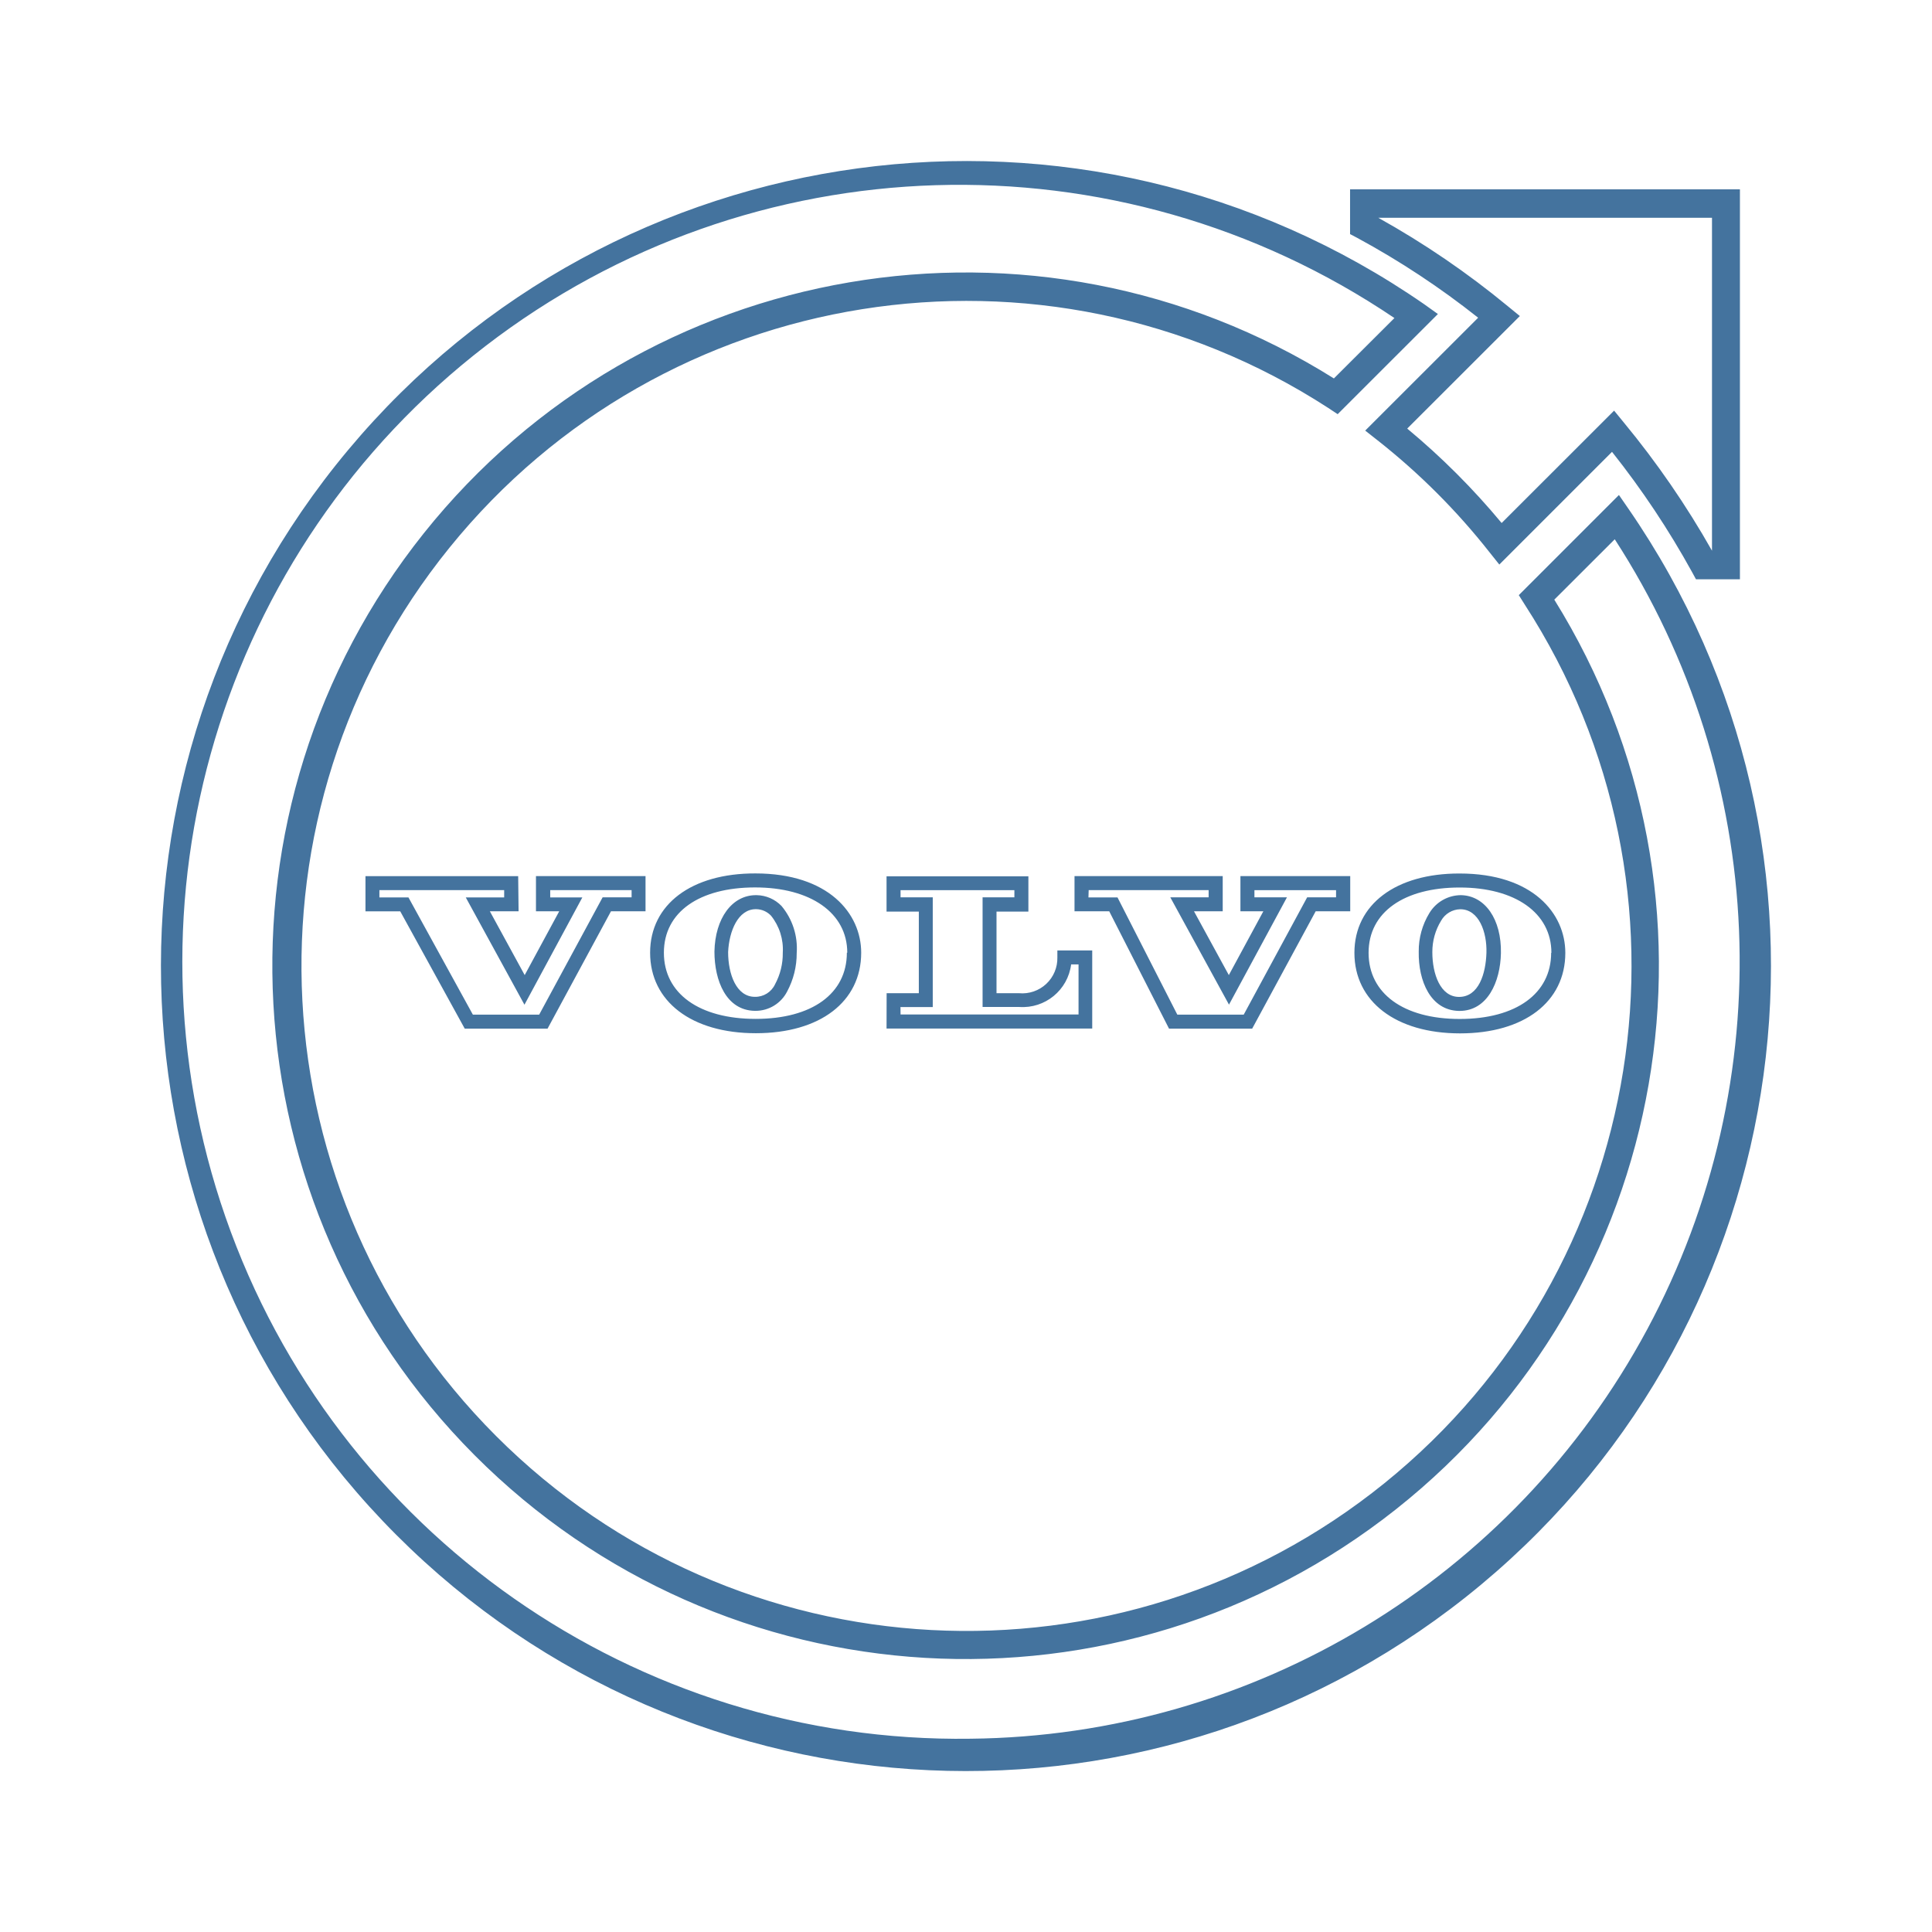
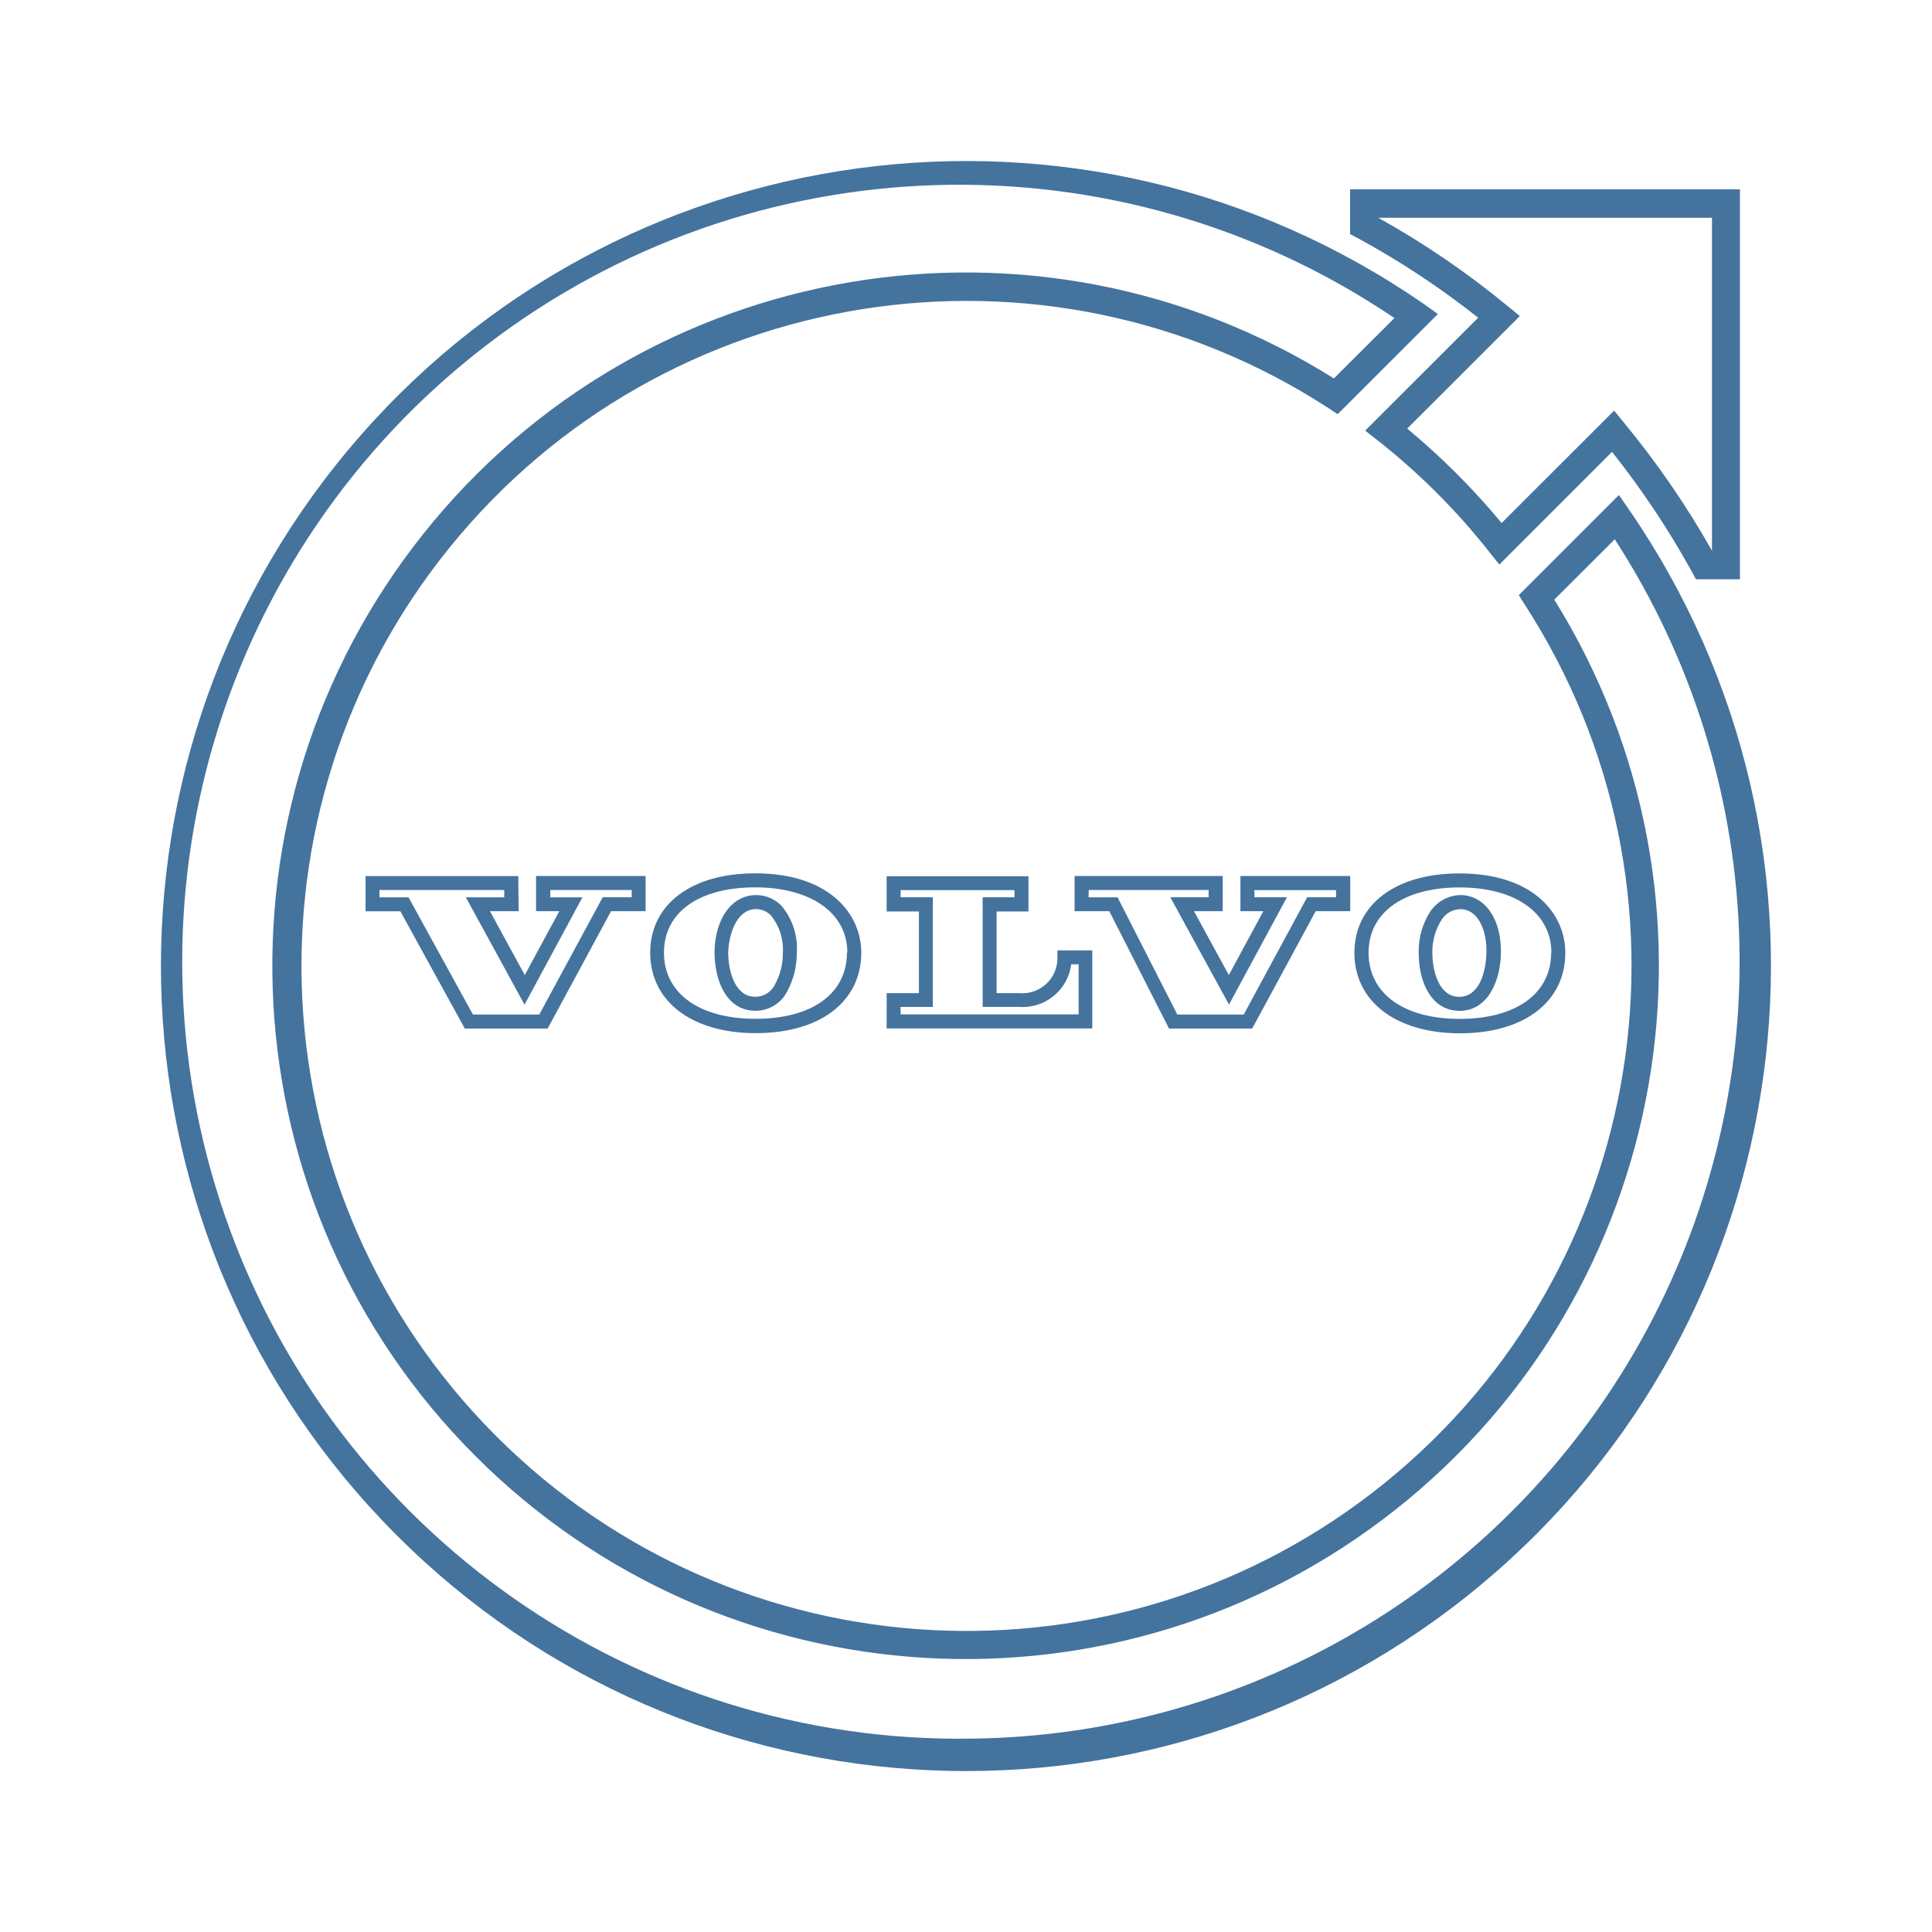
<svg xmlns="http://www.w3.org/2000/svg" viewBox="0 0 24 24">
-   <path fill="#44739e" d="m18.36 3.949-1.401 1.4.155.122a8.3 8.3 0 0 1 1.389 1.389l.122.153 1.4-1.4a10.7 10.7 0 0 1 .994 1.493l.049.09h.546V2.352h-4.843v.556l.091.048a10.3 10.3 0 0 1 1.499.99m2.906-1.241v4.136a11 11 0 0 0-1.095-1.592l-.121-.148-1.397 1.396a9 9 0 0 0-1.173-1.173l1.399-1.398-.149-.122a10.7 10.7 0 0 0-1.61-1.099ZM20.229 6.32l-.118-.171-1.244 1.244.075.119a8.261 8.261 0 1 1-2.443-2.445l.118.078 1.245-1.244-.169-.121a10 10 0 1 0 2.536 2.54m-8.172 15.279a9.652 9.652 0 1 1 5.265-17.648l-.752.75a8.612 8.612 0 1 0 2.738 2.748l.751-.75a9.652 9.652 0 0 1-8.002 14.9m5.567-9.776c-.006.361.146.728.499.735h.008c.346 0 .507-.359.514-.718.008-.419-.196-.714-.496-.72a.46.46 0 0 0-.393.223.9.9 0 0 0-.132.48m.278-.386a.28.28 0 0 1 .238-.142c.231 0 .333.283.325.542s-.096.547-.34.547c-.232 0-.332-.284-.332-.556a.74.74 0 0 1 .109-.391m-1.077.4c0 .604.515 1 1.312 1s1.308-.392 1.308-1c0-.491-.405-.986-1.313-.986-.793-.002-1.307.385-1.307.985m2.444 0c0 .507-.436.822-1.136.822s-1.132-.318-1.132-.822c0-.507.444-.811 1.132-.811s1.139.315 1.139.811Zm-10.394-.015c0 .362.146.729.5.736h.009a.44.44 0 0 0 .394-.24 1 1 0 0 0 .119-.478.82.82 0 0 0-.189-.585.44.44 0 0 0-.308-.134h-.01c-.295 0-.507.286-.515.701m.519-.527a.26.26 0 0 1 .184.081.67.67 0 0 1 .146.46.8.8 0 0 1-.096.392.27.27 0 0 1-.25.156c-.233 0-.333-.285-.333-.556.012-.26.123-.533.345-.533Zm-1.318.541c0 .605.515 1 1.313 1s1.309-.391 1.309-1c0-.489-.407-.985-1.314-.985-.795-.002-1.308.385-1.308.985m2.444 0c0 .508-.433.822-1.133.822s-1.14-.314-1.14-.822.444-.811 1.133-.811 1.145.316 1.145.811Zm-4.083-.951H4.54v.437h.432l.801 1.457h1.029l.788-1.458h.429v-.437H6.658v.437h.289l-.429.793-.433-.793h.357Zm-.174.264h-.477l.729 1.333.719-1.333h-.399v-.091h1.011v.09h-.36l-.788 1.457h-.824l-.8-1.456h-.361v-.091h1.55Zm8.259 1.63h1.033l.789-1.458h.429v-.437h-1.364v.437h.285l-.429.793-.433-.793h.357v-.437h-1.841v.437h.431Zm-.998-1.721h1.49v.09h-.476l.729 1.333.72-1.333h-.404v-.089h1.014v.089h-.359l-.788 1.457h-.825l-.743-1.456h-.361Zm-2.511 1.72h2.555v-.97h-.433v.087a.436.436 0 0 1-.476.444h-.28v-1.014h.396v-.438h-1.762v.438h.401v1.014h-.4Zm.173-.267h.401v-1.363h-.4v-.089h1.414v.089h-.395v1.362h.455a.607.607 0 0 0 .645-.529h.092v.622h-2.211Z" />
+   <path fill="#44739e" d="m18.36 3.949-1.401 1.4.155.122a8.3 8.3 0 0 1 1.389 1.389l.122.153 1.4-1.4a10.7 10.7 0 0 1 .994 1.493l.049.09h.546V2.352h-4.843v.556l.091.048a10.3 10.3 0 0 1 1.499.99m2.906-1.241v4.136a11 11 0 0 0-1.095-1.592l-.121-.148-1.397 1.396a9 9 0 0 0-1.173-1.173l1.399-1.398-.149-.122a10.7 10.7 0 0 0-1.61-1.099ZM20.229 6.32l-.118-.171-1.244 1.244.075.119a8.261 8.261 0 1 1-2.443-2.445l.118.078 1.245-1.244-.169-.121a10 10 0 1 0 2.536 2.54m-8.171 15.278a9.652 9.652 0 1 1 5.264-17.647l-.752.75a8.612 8.612 0 1 0 2.738 2.748l.751-.75a9.652 9.652 0 0 1-8.001 14.899m5.566-9.776c-.006.361.146.728.499.735h.008c.346 0 .507-.359.514-.718.008-.419-.196-.714-.496-.72a.46.46 0 0 0-.393.223.9.9 0 0 0-.132.48m.278-.386a.28.28 0 0 1 .238-.142c.231 0 .333.283.325.542s-.096.547-.34.547c-.232 0-.332-.284-.332-.556a.74.74 0 0 1 .109-.391m-1.077.4c0 .604.515 1 1.312 1s1.308-.392 1.308-1c0-.491-.405-.986-1.313-.986-.793-.002-1.307.385-1.307.985m2.444 0c0 .507-.436.822-1.136.822s-1.132-.318-1.132-.822c0-.507.444-.811 1.132-.811s1.139.315 1.139.811ZM8.876 11.82c0 .362.146.729.5.736h.009a.44.44 0 0 0 .394-.24 1 1 0 0 0 .119-.478.82.82 0 0 0-.189-.585.44.44 0 0 0-.308-.134h-.01c-.295 0-.507.286-.515.701m.519-.527a.26.26 0 0 1 .184.081.67.67 0 0 1 .146.46.8.8 0 0 1-.096.392.27.27 0 0 1-.25.156c-.233 0-.333-.285-.333-.556.012-.26.123-.533.345-.533Zm-1.318.541c0 .605.515 1 1.313 1s1.309-.391 1.309-1c0-.489-.407-.985-1.314-.985-.795-.002-1.308.385-1.308.985m2.444 0c0 .508-.433.822-1.133.822s-1.14-.314-1.14-.822.444-.811 1.133-.811 1.145.316 1.145.811Zm-4.083-.951H4.541v.437h.432l.801 1.457h1.029l.788-1.458h.429v-.437H6.659v.437h.289l-.429.793-.433-.793h.357Zm-.174.264h-.477l.729 1.333.719-1.333h-.399v-.091h1.011v.09h-.36l-.788 1.457h-.824l-.8-1.456h-.361v-.091h1.55Zm8.258 1.63h1.033l.789-1.458h.429v-.437h-1.364v.437h.285l-.429.793-.433-.793h.357v-.437h-1.84v.437h.431Zm-.997-1.721h1.489v.09h-.476l.729 1.333.72-1.333h-.404v-.089h1.014v.089h-.359l-.788 1.457h-.825l-.742-1.456h-.361Zm-2.511 1.72h2.555v-.97h-.433v.087a.436.436 0 0 1-.476.444h-.28v-1.014h.396v-.438h-1.762v.438h.401v1.014h-.4Zm.173-.267h.401v-1.363h-.4v-.089h1.414v.089h-.395v1.362h.455a.607.607 0 0 0 .645-.529h.092v.622h-2.211Z" />
</svg>
